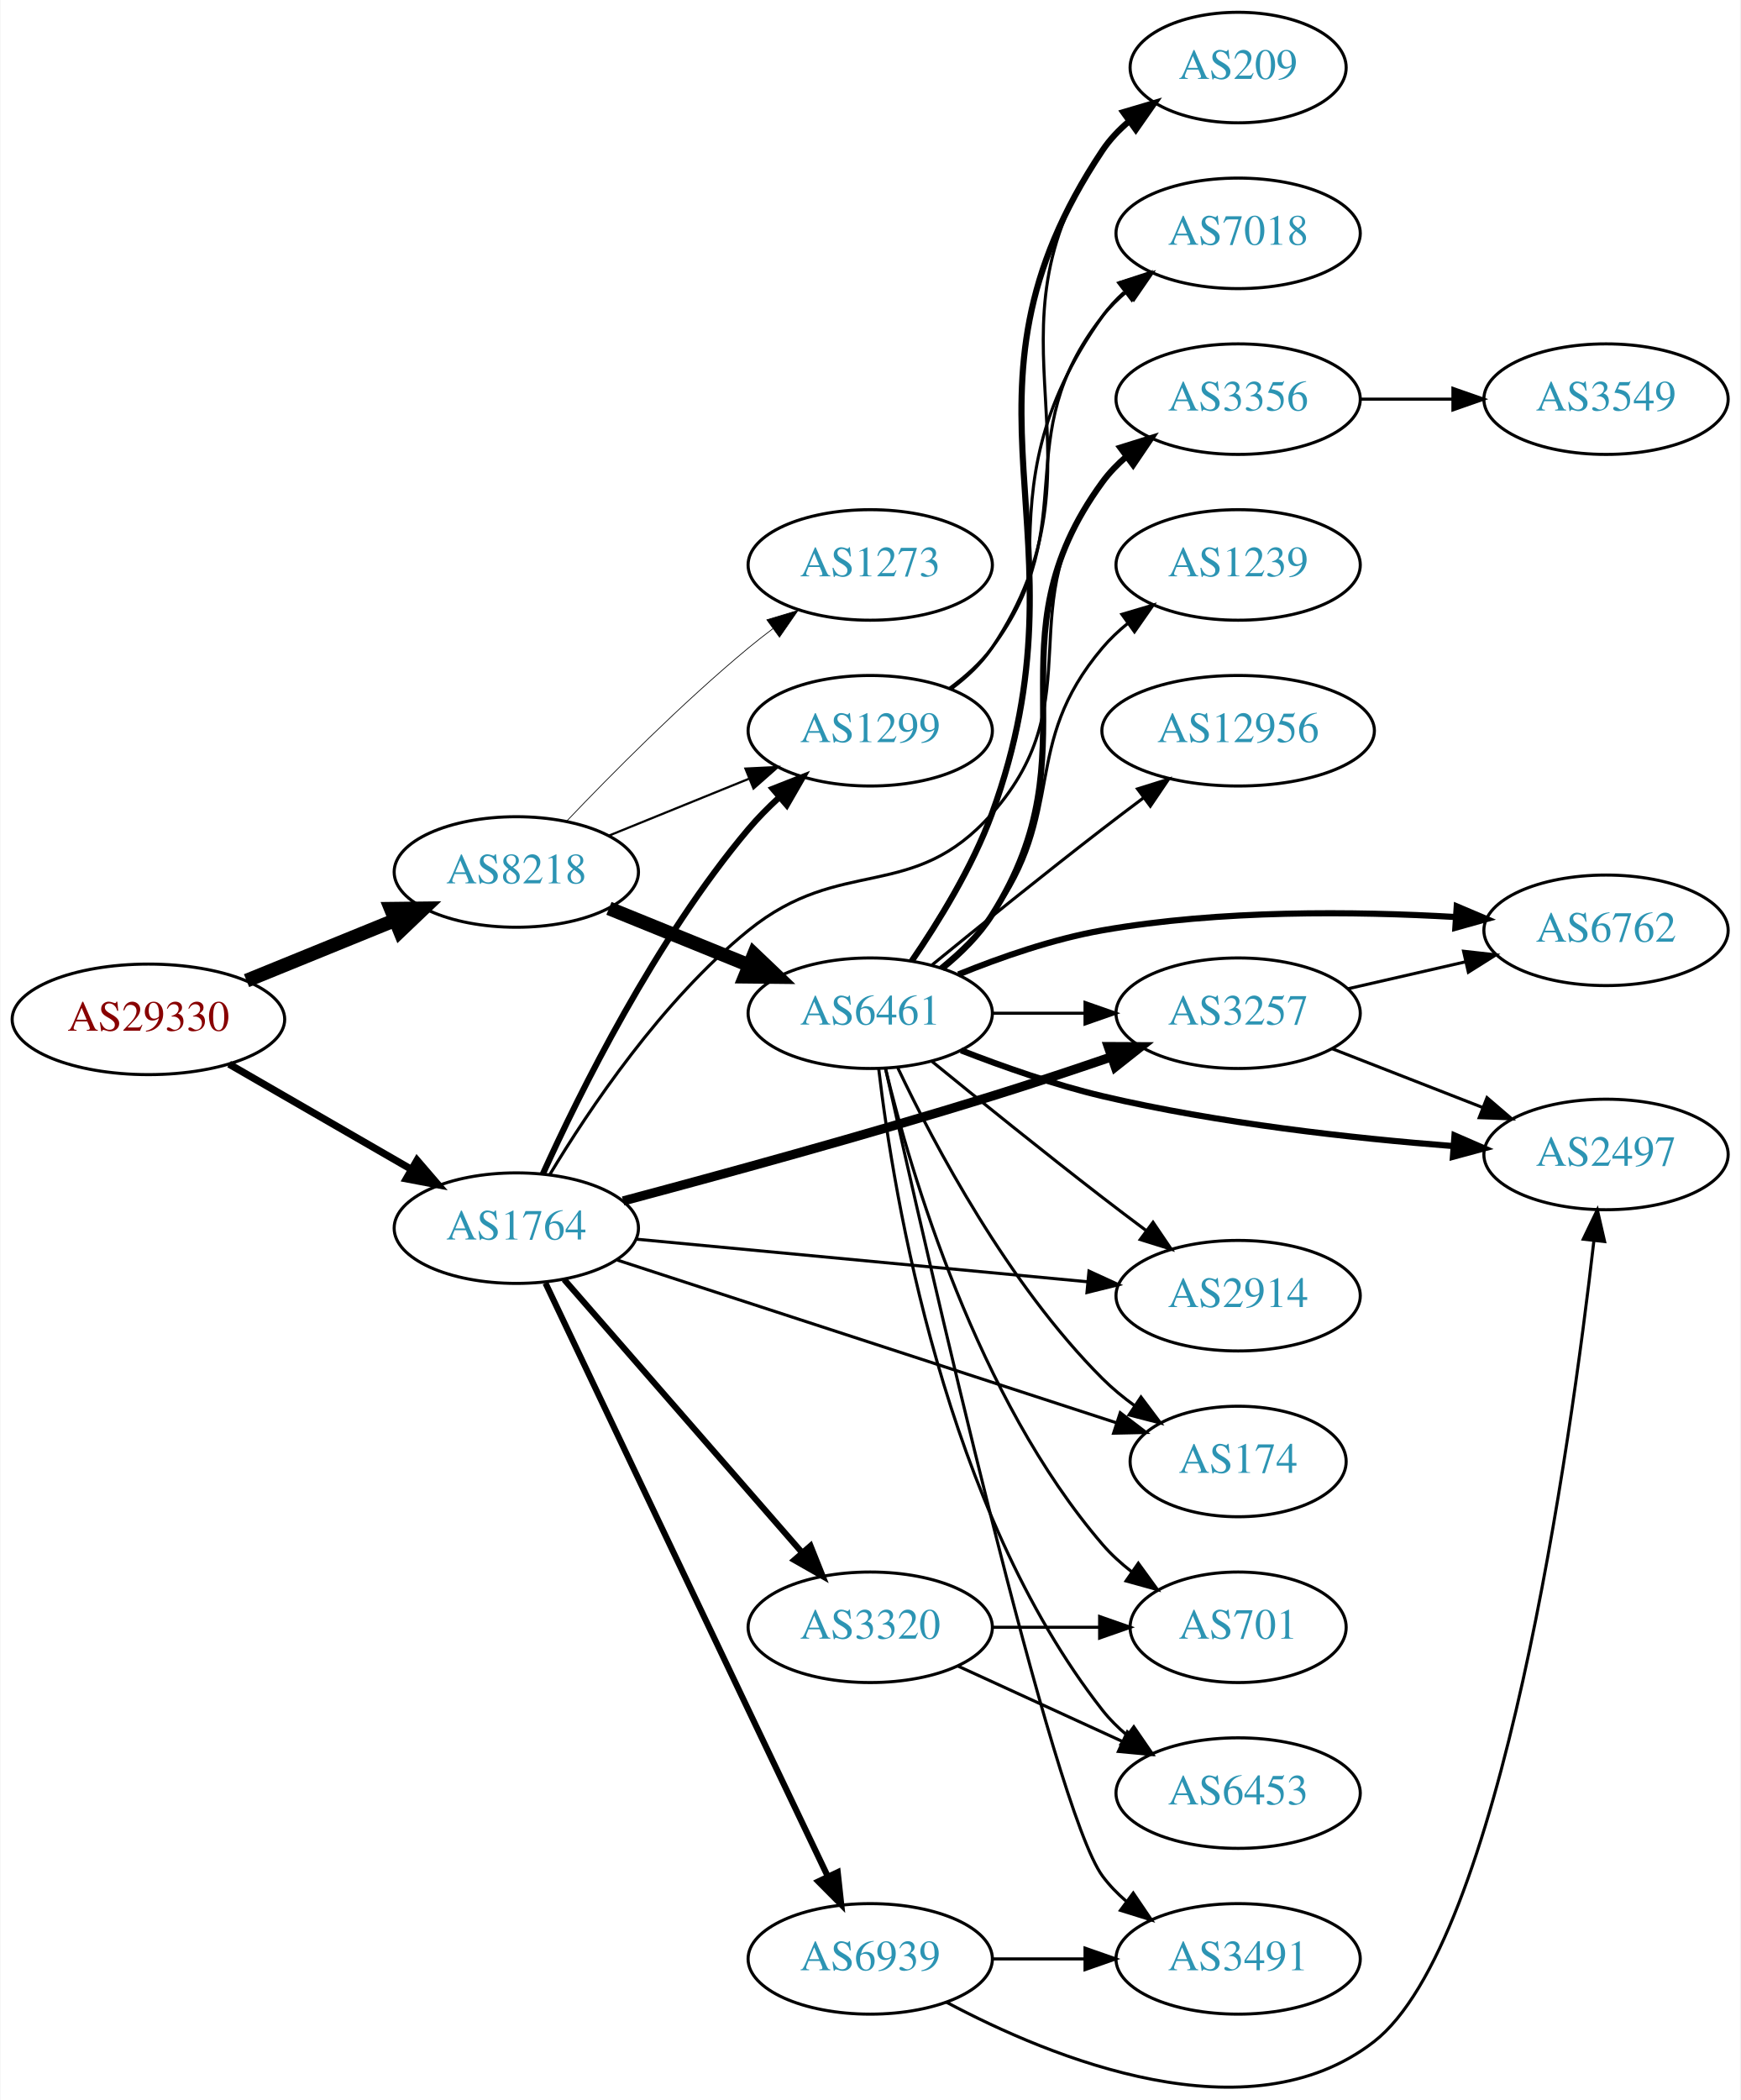
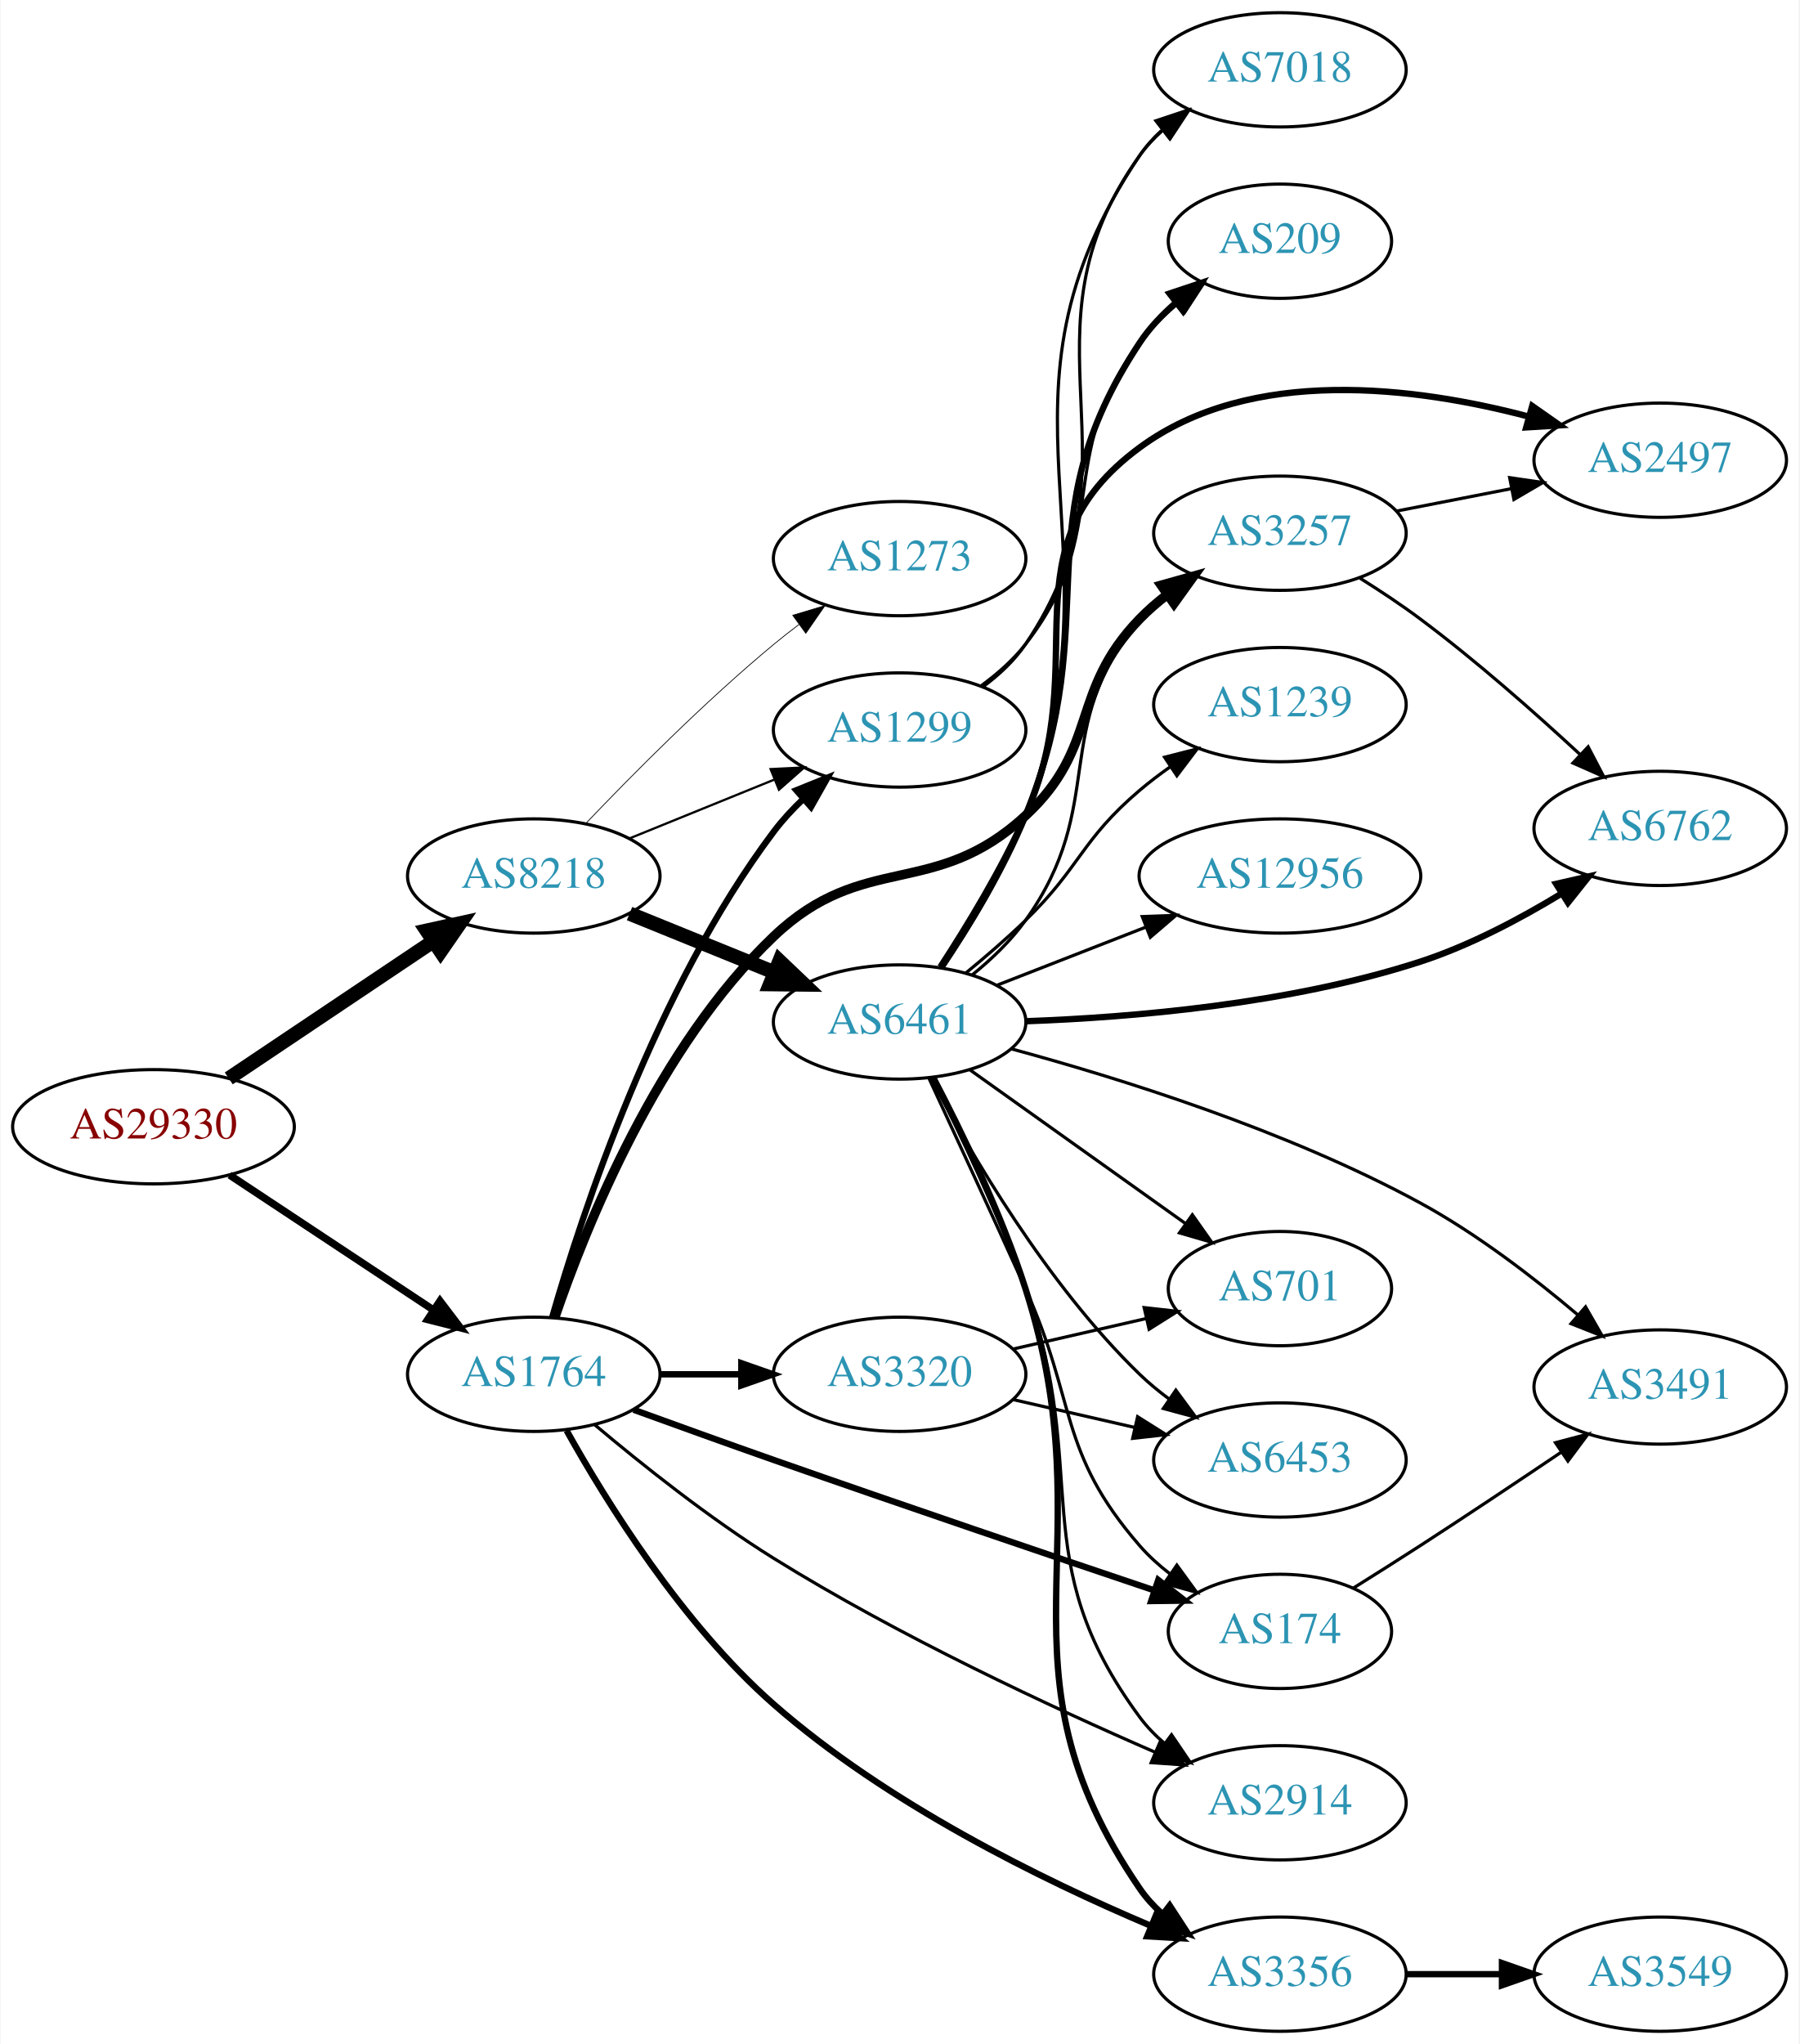
- <svg xmlns="http://www.w3.org/2000/svg" xmlns:xlink="http://www.w3.org/1999/xlink" width="567pt" height="684pt" viewBox="0.00 0.00 566.66 683.96">
-   <g id="graph0" class="graph" transform="scale(1 1) rotate(0) translate(4 679.96)">
-     <polygon fill="white" stroke="none" points="-4,4 -4,-679.96 562.663,-679.96 562.663,4 -4,4" />
+ <svg xmlns="http://www.w3.org/2000/svg" xmlns:xlink="http://www.w3.org/1999/xlink" width="567pt" height="644pt" viewBox="0.00 0.00 566.66 644.00">
+   <g id="graph0" class="graph" transform="scale(1 1) rotate(0) translate(4 640)">
+     <polygon fill="white" stroke="none" points="-4,4 -4,-640 562.663,-640 562.663,4 -4,4" />
    <g id="node1" class="node">
      <g id="a_node1">
        <a xlink:href="/asn/29330" xlink:title="AS29330 ~ ISP-NETWORK [AT]">
-           <ellipse fill="#ffffff" stroke="black" cx="44.196" cy="-347.96" rx="44.393" ry="18" />
-           <text text-anchor="middle" x="44.196" y="-344.26" font-family="Times,serif" font-size="14.00" fill="#880000">AS29330</text>
+           <ellipse fill="#ffffff" stroke="black" cx="44.196" cy="-285" rx="44.393" ry="18" />
+           <text text-anchor="middle" x="44.196" y="-281.3" font-family="Times,serif" font-size="14.00" fill="#880000">AS29330</text>
        </a>
      </g>
    </g>
    <g id="node2" class="node">
      <g id="a_node2">
        <a xlink:href="/asn/8218" xlink:title="AS8218 ~ legacy Neotelecoms [FR]">
-           <ellipse fill="#ffffff" stroke="black" cx="164.039" cy="-395.96" rx="39.794" ry="18" />
-           <text text-anchor="middle" x="164.039" y="-392.26" font-family="Times,serif" font-size="14.00" fill="#2c94b3">AS8218</text>
+           <ellipse fill="#ffffff" stroke="black" cx="164.039" cy="-364" rx="39.794" ry="18" />
+           <text text-anchor="middle" x="164.039" y="-360.3" font-family="Times,serif" font-size="14.00" fill="#2c94b3">AS8218</text>
        </a>
      </g>
    </g>
    <g id="edge1" class="edge">
-       <path fill="none" stroke="black" stroke-width="4.5" d="M76.158,-360.572C90.954,-366.598 108.811,-373.872 124.479,-380.254" />
-       <polygon fill="black" stroke="black" stroke-width="4.5" points="123.158,-383.968 133.904,-384.093 126.128,-376.674 123.158,-383.968" />
+       <path fill="none" stroke="black" stroke-width="4.5" d="M67.917,-300.232C86.211,-312.496 112.106,-329.856 132.26,-343.366" />
+       <polygon fill="black" stroke="black" stroke-width="4.5" points="130.288,-346.785 140.787,-349.083 134.673,-340.244 130.288,-346.785" />
    </g>
    <g id="node3" class="node">
      <g id="a_node3">
        <a xlink:href="/asn/1764" xlink:title="AS1764 ~ NEXTLAYER-AS [AT]">
-           <ellipse fill="#ffffff" stroke="black" cx="164.039" cy="-279.96" rx="39.794" ry="18" />
-           <text text-anchor="middle" x="164.039" y="-276.26" font-family="Times,serif" font-size="14.00" fill="#2c94b3">AS1764</text>
+           <ellipse fill="#ffffff" stroke="black" cx="164.039" cy="-207" rx="39.794" ry="18" />
+           <text text-anchor="middle" x="164.039" y="-203.3" font-family="Times,serif" font-size="14.00" fill="#2c94b3">AS1764</text>
        </a>
      </g>
    </g>
    <g id="edge2" class="edge">
-       <path fill="none" stroke="black" stroke-width="2.348" d="M70.476,-333.373C87.796,-323.379 110.947,-310.019 129.763,-299.162" />
-       <polygon fill="black" stroke="black" stroke-width="2.348" points="131.695,-302.088 138.607,-294.058 128.196,-296.025 131.695,-302.088" />
+       <path fill="none" stroke="black" stroke-width="2.348" d="M68.197,-269.776C86.518,-257.649 112.331,-240.563 132.403,-227.278" />
+       <polygon fill="black" stroke="black" stroke-width="2.348" points="134.487,-230.096 140.894,-221.658 130.623,-224.259 134.487,-230.096" />
    </g>
    <g id="node4" class="node">
      <g id="a_node4">
        <a xlink:href="/asn/6461" xlink:title="AS6461 ~ Zayo Bandwidth [US]">
-           <ellipse fill="#ffffff" stroke="black" cx="279.332" cy="-349.96" rx="39.794" ry="18" />
-           <text text-anchor="middle" x="279.332" y="-346.26" font-family="Times,serif" font-size="14.00" fill="#2c94b3">AS6461</text>
+           <ellipse fill="#ffffff" stroke="black" cx="279.332" cy="-318" rx="39.794" ry="18" />
+           <text text-anchor="middle" x="279.332" y="-314.3" font-family="Times,serif" font-size="14.00" fill="#2c94b3">AS6461</text>
        </a>
      </g>
    </g>
    <g id="edge3" class="edge">
-       <path fill="none" stroke="black" stroke-width="4.5" d="M194.214,-384.114C208.09,-378.48 224.867,-371.668 239.776,-365.615" />
-       <polygon fill="black" stroke="black" stroke-width="4.5" points="241.471,-369.177 249.255,-361.766 238.508,-361.88 241.471,-369.177" />
+       <path fill="none" stroke="black" stroke-width="4.5" d="M194.214,-352.154C208.09,-346.52 224.867,-339.708 239.776,-333.654" />
+       <polygon fill="black" stroke="black" stroke-width="4.5" points="241.471,-337.216 249.255,-329.806 238.508,-329.92 241.471,-337.216" />
    </g>
    <g id="node5" class="node">
      <g id="a_node5">
        <a xlink:href="/asn/1299" xlink:title="AS1299 ~ Telia Carrier [EU]">
-           <ellipse fill="#ffffff" stroke="black" cx="279.332" cy="-441.96" rx="39.794" ry="18" />
-           <text text-anchor="middle" x="279.332" y="-438.26" font-family="Times,serif" font-size="14.00" fill="#2c94b3">AS1299</text>
+           <ellipse fill="#ffffff" stroke="black" cx="279.332" cy="-410" rx="39.794" ry="18" />
+           <text text-anchor="middle" x="279.332" y="-406.3" font-family="Times,serif" font-size="14.00" fill="#2c94b3">AS1299</text>
        </a>
      </g>
    </g>
    <g id="edge4" class="edge">
-       <path fill="none" stroke="black" stroke-width="0.711" d="M194.214,-407.807C208.09,-413.44 224.867,-420.252 239.776,-426.306" />
-       <polygon fill="black" stroke="black" stroke-width="0.711" points="238.673,-429.635 249.255,-430.154 241.306,-423.149 238.673,-429.635" />
+       <path fill="none" stroke="black" stroke-width="0.711" d="M194.214,-375.846C208.09,-381.48 224.867,-388.292 239.776,-394.346" />
+       <polygon fill="black" stroke="black" stroke-width="0.711" points="238.673,-397.675 249.255,-398.194 241.306,-391.189 238.673,-397.675" />
    </g>
    <g id="node6" class="node">
      <g id="a_node6">
        <a xlink:href="/asn/1273" xlink:title="AS1273 ~ Vodafone Group PLC [EU]">
-           <ellipse fill="#ffffff" stroke="black" cx="279.332" cy="-495.96" rx="39.794" ry="18" />
-           <text text-anchor="middle" x="279.332" y="-492.26" font-family="Times,serif" font-size="14.00" fill="#2c94b3">AS1273</text>
+           <ellipse fill="#ffffff" stroke="black" cx="279.332" cy="-464" rx="39.794" ry="18" />
+           <text text-anchor="middle" x="279.332" y="-460.3" font-family="Times,serif" font-size="14.00" fill="#2c94b3">AS1273</text>
        </a>
      </g>
    </g>
    <g id="edge5" class="edge">
-       <path fill="none" stroke="black" stroke-width="0.237" d="M180.344,-412.415C194.957,-427.756 217.913,-450.917 239.685,-468.96 242.206,-471.049 244.882,-473.145 247.604,-475.194" />
-       <polygon fill="black" stroke="black" stroke-width="0.237" points="245.65,-478.1 255.797,-481.147 249.765,-472.437 245.65,-478.1" />
-     </g>
-     <g id="edge23" class="edge">
-       <path fill="none" stroke="black" stroke-width="2" d="M172.689,-297.621C184.584,-323.868 209.331,-373.938 239.685,-409.96 242.671,-413.503 246.084,-416.955 249.618,-420.201" />
-       <polygon fill="black" stroke="black" stroke-width="2" points="247.57,-423.056 257.429,-426.934 252.139,-417.754 247.57,-423.056" />
+       <path fill="none" stroke="black" stroke-width="0.237" d="M180.344,-380.455C194.957,-395.796 217.913,-418.956 239.685,-437 242.206,-439.089 244.882,-441.184 247.604,-443.233" />
+       <polygon fill="black" stroke="black" stroke-width="0.237" points="245.65,-446.139 255.797,-449.187 249.765,-440.477 245.65,-446.139" />
+     </g>
+     <g id="edge22" class="edge">
+       <path fill="none" stroke="black" stroke-width="2" d="M169.834,-224.915C179.234,-257.713 202.469,-328.574 239.685,-378 242.411,-381.621 245.626,-385.092 249.018,-388.324" />
+       <polygon fill="black" stroke="black" stroke-width="2" points="246.781,-391.017 256.605,-394.985 251.399,-385.757 246.781,-391.017" />
+     </g>
+     <g id="node7" class="node">
+       <g id="a_node7">
+         <a xlink:href="/asn/2914" xlink:title="AS2914 ~ NTT America, Inc. [US]">
+           <ellipse fill="#ffffff" stroke="black" cx="399.174" cy="-72" rx="39.794" ry="18" />
+           <text text-anchor="middle" x="399.174" y="-68.3" font-family="Times,serif" font-size="14.00" fill="#2c94b3">AS2914</text>
+         </a>
+       </g>
+     </g>
+     <g id="edge24" class="edge">
+       <path fill="none" stroke="black" d="M183.271,-191.086C197.92,-178.74 219.338,-161.655 239.685,-149 278.932,-124.59 327.057,-102.173 359.911,-87.898" />
+       <polygon fill="black" stroke="black" points="361.367,-91.082 369.17,-83.915 358.601,-84.651 361.367,-91.082" />
    </g>
    <g id="node9" class="node">
      <g id="a_node9">
-         <a xlink:href="/asn/2914" xlink:title="AS2914 ~ NTT America, Inc. [US]">
-           <ellipse fill="#ffffff" stroke="black" cx="399.174" cy="-257.96" rx="39.794" ry="18" />
-           <text text-anchor="middle" x="399.174" y="-254.26" font-family="Times,serif" font-size="14.00" fill="#2c94b3">AS2914</text>
-         </a>
-       </g>
-     </g>
-     <g id="edge21" class="edge">
-       <path fill="none" stroke="black" d="M203.015,-276.377C243.15,-272.589 306.553,-266.606 350.136,-262.493" />
-       <polygon fill="black" stroke="black" points="350.587,-265.967 360.214,-261.542 349.93,-258.998 350.587,-265.967" />
+         <a xlink:href="/asn/3356" xlink:title="AS3356 ~ Level 3 Parent, LLC [US]">
+           <ellipse fill="#ffffff" stroke="black" cx="399.174" cy="-18" rx="39.794" ry="18" />
+           <text text-anchor="middle" x="399.174" y="-14.3" font-family="Times,serif" font-size="14.00" fill="#2c94b3">AS3356</text>
+         </a>
+       </g>
+     </g>
+     <g id="edge25" class="edge">
+       <path fill="none" stroke="black" stroke-width="2" d="M174.377,-189.29C186.856,-166.939 210.785,-128.36 239.685,-103 275.249,-71.791 324.245,-47.746 358.308,-33.319" />
+       <polygon fill="black" stroke="black" stroke-width="2" points="360.034,-36.392 367.932,-29.33 357.354,-29.926 360.034,-36.392" />
    </g>
    <g id="node10" class="node">
      <g id="a_node10">
+         <a xlink:href="/asn/174" xlink:title="AS174 ~ Cogent Communications [US]">
+           <ellipse fill="#ffffff" stroke="black" cx="399.174" cy="-126" rx="35.194" ry="18" />
+           <text text-anchor="middle" x="399.174" y="-122.3" font-family="Times,serif" font-size="14.00" fill="#2c94b3">AS174</text>
+         </a>
+       </g>
+     </g>
+     <g id="edge23" class="edge">
+       <path fill="none" stroke="black" stroke-width="2" d="M195.5,-195.836C209.014,-190.921 225.122,-185.114 239.685,-180 280.396,-165.703 327.18,-149.831 359.308,-139.017" />
+       <polygon fill="black" stroke="black" stroke-width="2" points="360.834,-142.196 369.198,-135.692 358.604,-135.561 360.834,-142.196" />
+     </g>
+     <g id="node11" class="node">
+       <g id="a_node11">
        <a xlink:href="/asn/3257" xlink:title="AS3257 ~ GTT [DE]">
-           <ellipse fill="#ffffff" stroke="black" cx="399.174" cy="-349.96" rx="39.794" ry="18" />
-           <text text-anchor="middle" x="399.174" y="-346.26" font-family="Times,serif" font-size="14.00" fill="#2c94b3">AS3257</text>
-         </a>
-       </g>
-     </g>
-     <g id="edge26" class="edge">
-       <path fill="none" stroke="black" stroke-width="3" d="M198.831,-288.814C230.128,-297.152 277.895,-310.23 318.978,-322.96 331.679,-326.896 345.421,-331.469 357.837,-335.72" />
-       <polygon fill="black" stroke="black" stroke-width="3" points="356.871,-339.089 367.465,-339.042 359.154,-332.472 356.871,-339.089" />
-     </g>
-     <g id="node12" class="node">
-       <g id="a_node12">
-         <a xlink:href="/asn/3356" xlink:title="AS3356 ~ Level 3 Parent, LLC [US]">
-           <ellipse fill="#ffffff" stroke="black" cx="399.174" cy="-549.96" rx="39.794" ry="18" />
-           <text text-anchor="middle" x="399.174" y="-546.26" font-family="Times,serif" font-size="14.00" fill="#2c94b3">AS3356</text>
-         </a>
-       </g>
-     </g>
-     <g id="edge24" class="edge">
-       <path fill="none" stroke="black" d="M174.924,-297.375C187.63,-318.491 211.451,-354.087 239.685,-376.96 270.05,-401.56 293.127,-385.653 318.978,-414.96 352.448,-452.905 323.679,-483.206 354.978,-522.96 357.303,-525.914 360.047,-528.63 363.006,-531.108" />
-       <polygon fill="black" stroke="black" points="361.065,-534.025 371.203,-537.105 365.199,-528.375 361.065,-534.025" />
-     </g>
-     <g id="node17" class="node">
-       <g id="a_node17">
-         <a xlink:href="/asn/174" xlink:title="AS174 ~ Cogent Communications [US]">
-           <ellipse fill="#ffffff" stroke="black" cx="399.174" cy="-203.96" rx="35.194" ry="18" />
-           <text text-anchor="middle" x="399.174" y="-200.26" font-family="Times,serif" font-size="14.00" fill="#2c94b3">AS174</text>
+           <ellipse fill="#ffffff" stroke="black" cx="399.174" cy="-472" rx="39.794" ry="18" />
+           <text text-anchor="middle" x="399.174" y="-468.3" font-family="Times,serif" font-size="14.00" fill="#2c94b3">AS3257</text>
        </a>
      </g>
    </g>
    <g id="edge20" class="edge">
-       <path fill="none" stroke="black" d="M196.966,-269.552C239.373,-255.728 314.204,-231.334 359.684,-216.508" />
-       <polygon fill="black" stroke="black" points="360.774,-219.834 369.197,-213.407 358.604,-213.179 360.774,-219.834" />
+       <path fill="none" stroke="black" stroke-width="3" d="M170.658,-224.938C180.46,-253.657 203.192,-310.25 239.685,-345 267.986,-371.949 290.273,-356.482 318.978,-383 342.383,-404.622 332.817,-422.105 354.978,-445 357.592,-447.701 360.529,-450.249 363.609,-452.621" />
+       <polygon fill="black" stroke="black" stroke-width="3" points="361.773,-455.608 371.974,-458.471 365.785,-449.871 361.773,-455.608" />
    </g>
    <g id="node21" class="node">
      <g id="a_node21">
        <a xlink:href="/asn/3320" xlink:title="AS3320 ~ DTAG [DE]">
-           <ellipse fill="#ffffff" stroke="black" cx="279.332" cy="-149.96" rx="39.794" ry="18" />
-           <text text-anchor="middle" x="279.332" y="-146.26" font-family="Times,serif" font-size="14.00" fill="#2c94b3">AS3320</text>
-         </a>
-       </g>
-     </g>
-     <g id="edge22" class="edge">
-       <path fill="none" stroke="black" stroke-width="2" d="M179.618,-263.231C199.332,-240.61 234.62,-200.118 257.23,-174.174" />
-       <polygon fill="black" stroke="black" stroke-width="2" points="259.877,-176.464 263.808,-166.625 254.6,-171.865 259.877,-176.464" />
-     </g>
-     <g id="node22" class="node">
-       <g id="a_node22">
-         <a xlink:href="/asn/6939" xlink:title="AS6939 ~ Hurricane Electric LLC [US]">
-           <ellipse fill="#ffffff" stroke="black" cx="279.332" cy="-41.96" rx="39.794" ry="18" />
-           <text text-anchor="middle" x="279.332" y="-38.26" font-family="Times,serif" font-size="14.00" fill="#2c94b3">AS6939</text>
-         </a>
-       </g>
-     </g>
-     <g id="edge25" class="edge">
-       <path fill="none" stroke="black" stroke-width="2" d="M173.539,-262.062C187.385,-232.912 215.676,-173.369 239.685,-122.96 248.285,-104.904 257.977,-84.591 265.504,-68.823" />
-       <polygon fill="black" stroke="black" stroke-width="2" points="268.731,-70.187 269.881,-59.654 262.414,-67.171 268.731,-70.187" />
-     </g>
-     <g id="node7" class="node">
-       <g id="a_node7">
-         <a xlink:href="/asn/2497" xlink:title="AS2497 ~ Internet Initiative Japan Inc. [JP]">
-           <ellipse fill="#ffffff" stroke="black" cx="519.017" cy="-303.96" rx="39.794" ry="18" />
-           <text text-anchor="middle" x="519.017" y="-300.26" font-family="Times,serif" font-size="14.00" fill="#2c94b3">AS2497</text>
-         </a>
-       </g>
+           <ellipse fill="#ffffff" stroke="black" cx="279.332" cy="-207" rx="39.794" ry="18" />
+           <text text-anchor="middle" x="279.332" y="-203.3" font-family="Times,serif" font-size="14.00" fill="#2c94b3">AS3320</text>
+         </a>
+       </g>
+     </g>
+     <g id="edge21" class="edge">
+       <path fill="none" stroke="black" stroke-width="2" d="M203.711,-207C211.914,-207 220.678,-207 229.21,-207" />
+       <polygon fill="black" stroke="black" stroke-width="2" points="229.449,-210.5 239.449,-207 229.449,-203.5 229.449,-210.5" />
    </g>
    <g id="edge6" class="edge">
-       <path fill="none" stroke="black" stroke-width="2" d="M308.928,-337.859C322.633,-332.516 339.419,-326.629 354.978,-322.96 392.77,-314.05 436.519,-309.242 469.178,-306.694" />
-       <polygon fill="black" stroke="black" stroke-width="2" points="469.654,-310.169 479.37,-305.944 469.14,-303.188 469.654,-310.169" />
+       <path fill="none" stroke="black" d="M289.529,-300.346C297.994,-283.598 310.488,-257.559 318.978,-234 340.032,-175.581 318.075,-148.941 354.978,-99 357.212,-95.977 359.894,-93.214 362.815,-90.707" />
+       <polygon fill="black" stroke="black" points="365.01,-93.437 370.959,-84.669 360.841,-87.814 365.01,-93.437" />
    </g>
    <g id="node8" class="node">
      <g id="a_node8">
-         <a xlink:href="/asn/1239" xlink:title="AS1239 ~ Sprint [US]">
-           <ellipse fill="#ffffff" stroke="black" cx="399.174" cy="-495.96" rx="39.794" ry="18" />
-           <text text-anchor="middle" x="399.174" y="-492.26" font-family="Times,serif" font-size="14.00" fill="#2c94b3">AS1239</text>
+         <a xlink:href="/asn/7018" xlink:title="AS7018 ~ AT&amp;T Services, Inc. [US]">
+           <ellipse fill="#ffffff" stroke="black" cx="399.174" cy="-618" rx="39.794" ry="18" />
+           <text text-anchor="middle" x="399.174" y="-614.3" font-family="Times,serif" font-size="14.00" fill="#2c94b3">AS7018</text>
        </a>
      </g>
    </g>
    <g id="edge7" class="edge">
-       <path fill="none" stroke="black" d="M302.135,-364.919C308.164,-369.825 314.323,-375.652 318.978,-381.96 343.826,-415.63 327.948,-437.015 354.978,-468.96 357.406,-471.83 360.218,-474.49 363.22,-476.933" />
-       <polygon fill="black" stroke="black" points="361.317,-479.875 371.477,-482.881 365.409,-474.196 361.317,-479.875" />
+       <path fill="none" stroke="black" d="M292.837,-335.054C301.491,-347.681 312.563,-365.636 318.978,-383 351.491,-471.005 302.643,-513.134 354.978,-591 356.902,-593.863 359.242,-596.48 361.827,-598.859" />
+       <polygon fill="black" stroke="black" points="360.095,-601.944 370.146,-605.296 364.379,-596.408 360.095,-601.944" />
    </g>
    <g id="edge8" class="edge">
-       <path fill="none" stroke="black" d="M299.499,-334.21C314.48,-321.983 335.893,-304.691 354.978,-289.96 359.503,-286.468 364.336,-282.814 369.07,-279.277" />
-       <polygon fill="black" stroke="black" points="371.453,-281.867 377.396,-273.096 367.281,-276.247 371.453,-281.867" />
+       <path fill="none" stroke="black" stroke-width="2" d="M289.922,-300.479C298.664,-283.826 311.346,-257.851 318.978,-234 345.04,-152.558 306.682,-115.566 354.978,-45 356.926,-42.154 359.283,-39.548 361.879,-37.176" />
+       <polygon fill="black" stroke="black" stroke-width="2" points="364.431,-39.628 370.215,-30.752 360.158,-34.083 364.431,-39.628" />
    </g>
    <g id="edge9" class="edge">
-       <path fill="none" stroke="black" d="M319.244,-349.96C328.798,-349.96 339.147,-349.96 349.11,-349.96" />
-       <polygon fill="black" stroke="black" points="349.302,-353.46 359.302,-349.96 349.302,-346.46 349.302,-353.46" />
-     </g>
-     <g id="node11" class="node">
-       <g id="a_node11">
-         <a xlink:href="/asn/7018" xlink:title="AS7018 ~ AT&amp;T Services, Inc. [US]">
-           <ellipse fill="#ffffff" stroke="black" cx="399.174" cy="-603.96" rx="39.794" ry="18" />
-           <text text-anchor="middle" x="399.174" y="-600.26" font-family="Times,serif" font-size="14.00" fill="#2c94b3">AS7018</text>
-         </a>
-       </g>
+       <path fill="none" stroke="black" d="M288.541,-300.332C296.41,-283.355 308.593,-256.964 318.978,-234 335.211,-198.105 329.144,-182.742 354.978,-153 357.784,-149.77 361.071,-146.797 364.559,-144.098" />
+       <polygon fill="black" stroke="black" points="366.693,-146.878 372.925,-138.31 362.71,-141.121 366.693,-146.878" />
    </g>
    <g id="edge10" class="edge">
-       <path fill="none" stroke="black" d="M292.59,-367.109C301.123,-379.782 312.154,-397.753 318.978,-414.96 346.167,-483.522 312.399,-516.736 354.978,-576.96 356.969,-579.777 359.356,-582.361 361.972,-584.72" />
-       <polygon fill="black" stroke="black" points="360.271,-587.826 370.34,-591.122 364.525,-582.266 360.271,-587.826" />
+       <path fill="none" stroke="black" d="M302.255,-332.871C308.288,-337.774 314.418,-343.623 318.978,-350 345.239,-386.73 326.335,-410.096 354.978,-445 357.362,-447.906 360.146,-450.59 363.13,-453.048" />
+       <polygon fill="black" stroke="black" points="361.211,-455.98 371.361,-459.017 365.32,-450.313 361.211,-455.98" />
+     </g>
+     <g id="node12" class="node">
+       <g id="a_node12">
+         <a xlink:href="/asn/2497" xlink:title="AS2497 ~ Internet Initiative Japan Inc. [JP]">
+           <ellipse fill="#ffffff" stroke="black" cx="519.017" cy="-495" rx="39.794" ry="18" />
+           <text text-anchor="middle" x="519.017" y="-491.3" font-family="Times,serif" font-size="14.00" fill="#2c94b3">AS2497</text>
+         </a>
+       </g>
    </g>
    <g id="edge11" class="edge">
-       <path fill="none" stroke="black" stroke-width="2" d="M302.715,-364.521C308.761,-369.416 314.783,-375.337 318.978,-381.96 353.585,-436.6 316.818,-470.74 354.978,-522.96 357.196,-525.995 359.868,-528.766 362.782,-531.278" />
-       <polygon fill="black" stroke="black" stroke-width="2" points="360.802,-534.167 370.916,-537.323 364.977,-528.549 360.802,-534.167" />
+       <path fill="none" stroke="black" stroke-width="2" d="M292.165,-335.327C300.493,-348.087 311.452,-366.087 318.978,-383 340.924,-432.319 311.517,-466.982 354.978,-499 390.088,-524.866 441.966,-518.16 477.727,-508.713" />
+       <polygon fill="black" stroke="black" stroke-width="2" points="478.681,-512.08 487.358,-506 476.784,-505.342 478.681,-512.08" />
    </g>
    <g id="node13" class="node">
      <g id="a_node13">
        <a xlink:href="/asn/6762" xlink:title="AS6762 ~ TELECOM ITALIA SPARKLE S.p.A. [IT]">
-           <ellipse fill="#ffffff" stroke="black" cx="519.017" cy="-376.96" rx="39.794" ry="18" />
-           <text text-anchor="middle" x="519.017" y="-373.26" font-family="Times,serif" font-size="14.00" fill="#2c94b3">AS6762</text>
+           <ellipse fill="#ffffff" stroke="black" cx="519.017" cy="-379" rx="39.794" ry="18" />
+           <text text-anchor="middle" x="519.017" y="-375.3" font-family="Times,serif" font-size="14.00" fill="#2c94b3">AS6762</text>
        </a>
      </g>
    </g>
    <g id="edge12" class="edge">
-       <path fill="none" stroke="black" stroke-width="2" d="M308.056,-362.591C321.85,-368.197 338.961,-374.153 354.978,-376.96 393.218,-383.664 437.282,-383.184 469.953,-381.294" />
-       <polygon fill="black" stroke="black" stroke-width="2" points="470.384,-384.774 480.138,-380.638 469.934,-377.788 470.384,-384.774" />
+       <path fill="none" stroke="black" stroke-width="2" d="M319.129,-318.242C352.75,-319.451 402.312,-323.655 443.37,-337 458.882,-342.042 474.805,-350.474 487.939,-358.465" />
+       <polygon fill="black" stroke="black" stroke-width="2" points="486.219,-361.518 496.547,-363.88 489.946,-355.592 486.219,-361.518" />
    </g>
    <g id="node14" class="node">
      <g id="a_node14">
        <a xlink:href="/asn/6453" xlink:title="AS6453 ~ TATA COMMUNICATIONS (AMERICA) INC [US]">
-           <ellipse fill="#ffffff" stroke="black" cx="399.174" cy="-95.96" rx="39.794" ry="18" />
-           <text text-anchor="middle" x="399.174" y="-92.26" font-family="Times,serif" font-size="14.00" fill="#2c94b3">AS6453</text>
+           <ellipse fill="#ffffff" stroke="black" cx="399.174" cy="-180" rx="39.794" ry="18" />
+           <text text-anchor="middle" x="399.174" y="-176.3" font-family="Times,serif" font-size="14.00" fill="#2c94b3">AS6453</text>
        </a>
      </g>
    </g>
    <g id="edge13" class="edge">
-       <path fill="none" stroke="black" d="M282.099,-331.809C286.937,-290.586 303.656,-188.419 354.978,-122.96 357.297,-120.002 360.037,-117.283 362.993,-114.803" />
-       <polygon fill="black" stroke="black" points="365.186,-117.535 371.187,-108.803 361.051,-111.888 365.186,-117.535" />
+       <path fill="none" stroke="black" d="M289.248,-300.18C301.61,-276.749 325.765,-235.253 354.978,-207 357.829,-204.243 361.006,-201.623 364.309,-199.177" />
+       <polygon fill="black" stroke="black" points="366.373,-202.006 372.659,-193.477 362.427,-196.224 366.373,-202.006" />
    </g>
    <g id="node15" class="node">
      <g id="a_node15">
-         <a xlink:href="/asn/701" xlink:title="AS701 ~ UUNET [US]">
-           <ellipse fill="#ffffff" stroke="black" cx="399.174" cy="-149.96" rx="35.194" ry="18" />
-           <text text-anchor="middle" x="399.174" y="-146.26" font-family="Times,serif" font-size="14.00" fill="#2c94b3">AS701</text>
+         <a xlink:href="/asn/1239" xlink:title="AS1239 ~ Sprint [US]">
+           <ellipse fill="#ffffff" stroke="black" cx="399.174" cy="-418" rx="39.794" ry="18" />
+           <text text-anchor="middle" x="399.174" y="-414.3" font-family="Times,serif" font-size="14.00" fill="#2c94b3">AS1239</text>
        </a>
      </g>
    </g>
    <g id="edge14" class="edge">
-       <path fill="none" stroke="black" d="M284.321,-331.862C292.526,-298.093 314.051,-224.6 354.978,-176.96 357.766,-173.715 361.043,-170.732 364.524,-168.029" />
-       <polygon fill="black" stroke="black" points="366.659,-170.807 372.884,-162.234 362.671,-165.054 366.659,-170.807" />
+       <path fill="none" stroke="black" d="M300.117,-333.371C306.334,-338.464 313.105,-344.294 318.978,-350 336.372,-366.897 336.5,-375.296 354.978,-391 358,-393.568 361.289,-396.065 364.658,-398.437" />
+       <polygon fill="black" stroke="black" points="362.828,-401.423 373.093,-404.045 366.703,-395.594 362.828,-401.423" />
    </g>
    <g id="node16" class="node">
      <g id="a_node16">
-         <a xlink:href="/asn/12956" xlink:title="AS12956 ~ TELXIUS [ES]">
-           <ellipse fill="#ffffff" stroke="black" cx="399.174" cy="-441.96" rx="44.393" ry="18" />
-           <text text-anchor="middle" x="399.174" y="-438.26" font-family="Times,serif" font-size="14.00" fill="#2c94b3">AS12956</text>
+         <a xlink:href="/asn/209" xlink:title="AS209 ~ CenturyLink Communications, LLC [US]">
+           <ellipse fill="#ffffff" stroke="black" cx="399.174" cy="-564" rx="35.194" ry="18" />
+           <text text-anchor="middle" x="399.174" y="-560.3" font-family="Times,serif" font-size="14.00" fill="#2c94b3">AS209</text>
        </a>
      </g>
    </g>
    <g id="edge15" class="edge">
-       <path fill="none" stroke="black" d="M299.499,-365.711C314.48,-377.937 335.893,-395.23 354.978,-409.96 359.319,-413.311 363.942,-416.808 368.49,-420.21" />
-       <polygon fill="black" stroke="black" points="366.402,-423.019 376.516,-426.175 370.578,-417.401 366.402,-423.019" />
+       <path fill="none" stroke="black" stroke-width="2" d="M292.494,-335.187C300.981,-347.879 311.996,-365.856 318.978,-383 344.674,-446.096 317.35,-475.206 354.978,-532 358.071,-536.668 362.087,-540.906 366.423,-544.659" />
+       <polygon fill="black" stroke="black" stroke-width="2" points="364.397,-547.517 374.445,-550.878 368.686,-541.984 364.397,-547.517" />
+     </g>
+     <g id="node17" class="node">
+       <g id="a_node17">
+         <a xlink:href="/asn/701" xlink:title="AS701 ~ UUNET [US]">
+           <ellipse fill="#ffffff" stroke="black" cx="399.174" cy="-234" rx="35.194" ry="18" />
+           <text text-anchor="middle" x="399.174" y="-230.3" font-family="Times,serif" font-size="14.00" fill="#2c94b3">AS701</text>
+         </a>
+       </g>
    </g>
    <g id="edge16" class="edge">
-       <path fill="none" stroke="black" d="M288.342,-332.092C300.169,-307.182 324.258,-261.632 354.978,-230.96 358.162,-227.781 361.787,-224.8 365.551,-222.062" />
-       <polygon fill="black" stroke="black" points="367.532,-224.948 373.897,-216.478 363.64,-219.13 367.532,-224.948" />
+       <path fill="none" stroke="black" d="M301.399,-302.982C320.368,-289.461 348.413,-269.47 369.436,-254.485" />
+       <polygon fill="black" stroke="black" points="371.572,-257.261 377.683,-248.606 367.509,-251.561 371.572,-257.261" />
    </g>
    <g id="node18" class="node">
      <g id="a_node18">
        <a xlink:href="/asn/3491" xlink:title="AS3491 ~ PCCW Global, Inc. [US]">
-           <ellipse fill="#ffffff" stroke="black" cx="399.174" cy="-41.96" rx="39.794" ry="18" />
-           <text text-anchor="middle" x="399.174" y="-38.26" font-family="Times,serif" font-size="14.00" fill="#2c94b3">AS3491</text>
+           <ellipse fill="#ffffff" stroke="black" cx="519.017" cy="-203" rx="39.794" ry="18" />
+           <text text-anchor="middle" x="519.017" y="-199.3" font-family="Times,serif" font-size="14.00" fill="#2c94b3">AS3491</text>
        </a>
      </g>
    </g>
    <g id="edge17" class="edge">
-       <path fill="none" stroke="black" d="M284.313,-331.918C297.36,-273.3 338.902,-90.738 354.978,-68.96 357.21,-65.936 359.892,-63.172 362.812,-60.665" />
-       <polygon fill="black" stroke="black" points="365.007,-63.395 370.955,-54.627 360.838,-57.772 365.007,-63.395" />
+       <path fill="none" stroke="black" d="M314.459,-309.555C348.411,-300.364 401.363,-283.864 443.37,-261 461.204,-251.293 479.235,-237.422 493.107,-225.679" />
+       <polygon fill="black" stroke="black" points="495.487,-228.248 500.761,-219.059 490.908,-222.954 495.487,-228.248" />
    </g>
    <g id="node19" class="node">
      <g id="a_node19">
-         <a xlink:href="/asn/209" xlink:title="AS209 ~ CenturyLink Communications, LLC [US]">
-           <ellipse fill="#ffffff" stroke="black" cx="399.174" cy="-657.96" rx="35.194" ry="18" />
-           <text text-anchor="middle" x="399.174" y="-654.26" font-family="Times,serif" font-size="14.00" fill="#2c94b3">AS209</text>
+         <a xlink:href="/asn/12956" xlink:title="AS12956 ~ TELXIUS [ES]">
+           <ellipse fill="#ffffff" stroke="black" cx="399.174" cy="-364" rx="44.393" ry="18" />
+           <text text-anchor="middle" x="399.174" y="-360.3" font-family="Times,serif" font-size="14.00" fill="#2c94b3">AS12956</text>
        </a>
      </g>
    </g>
    <g id="edge18" class="edge">
-       <path fill="none" stroke="black" stroke-width="2" d="M292.87,-367.002C301.539,-379.623 312.617,-397.576 318.978,-414.96 352.422,-506.358 300.94,-550.017 354.978,-630.96 357.354,-634.518 360.374,-637.696 363.71,-640.51" />
-       <polygon fill="black" stroke="black" stroke-width="2" points="361.755,-643.415 371.914,-646.423 365.848,-637.736 361.755,-643.415" />
-     </g>
-     <g id="edge30" class="edge">
-       <path fill="none" stroke="black" d="M305.262,-455.842C310.338,-459.572 315.256,-463.976 318.978,-468.96 349.249,-509.502 323.679,-537.206 354.978,-576.96 357.303,-579.914 360.047,-582.63 363.006,-585.108" />
-       <polygon fill="black" stroke="black" points="361.065,-588.025 371.203,-591.105 365.199,-582.375 361.065,-588.025" />
+       <path fill="none" stroke="black" d="M310.068,-329.608C324.297,-335.162 341.564,-341.902 357.029,-347.939" />
+       <polygon fill="black" stroke="black" points="355.793,-351.214 366.381,-351.59 358.339,-344.693 355.793,-351.214" />
    </g>
    <g id="edge29" class="edge">
-       <path fill="none" stroke="black" d="M305.651,-455.567C310.707,-459.311 315.518,-463.791 318.978,-468.96 360.003,-530.255 312.399,-570.736 354.978,-630.96 357.448,-634.454 360.527,-637.591 363.896,-640.382" />
-       <polygon fill="black" stroke="black" points="361.965,-643.303 372.136,-646.27 366.035,-637.608 361.965,-643.303" />
-     </g>
-     <g id="edge33" class="edge">
-       <path fill="none" stroke="black" d="M429.911,-338.353C444.704,-332.578 462.782,-325.521 478.703,-319.306" />
-       <polygon fill="black" stroke="black" points="480.247,-322.461 488.29,-315.564 477.701,-315.94 480.247,-322.461" />
-     </g>
-     <g id="edge34" class="edge">
-       <path fill="none" stroke="black" d="M434.893,-357.915C446.893,-360.665 460.514,-363.785 473.207,-366.694" />
-       <polygon fill="black" stroke="black" points="472.609,-370.147 483.138,-368.969 474.173,-363.324 472.609,-370.147" />
+       <path fill="none" stroke="black" d="M305.609,-423.635C310.667,-427.378 315.49,-431.85 318.978,-437 358.394,-495.198 314.086,-533.829 354.978,-591 356.985,-593.805 359.382,-596.383 362.005,-598.736" />
+       <polygon fill="black" stroke="black" points="360.312,-601.846 370.385,-605.13 364.558,-596.281 360.312,-601.846" />
+     </g>
+     <g id="edge28" class="edge">
+       <path fill="none" stroke="black" d="M305.114,-423.995C310.198,-427.719 315.156,-432.092 318.978,-437 346.719,-472.625 327.735,-495.993 354.978,-532 358.357,-536.466 362.525,-540.596 366.926,-544.302" />
+       <polygon fill="black" stroke="black" points="364.92,-547.175 374.981,-550.498 369.188,-541.627 364.92,-547.175" />
    </g>
    <g id="node20" class="node">
      <g id="a_node20">
        <a xlink:href="/asn/3549" xlink:title="AS3549 ~ Level 3 Parent, LLC [US]">
-           <ellipse fill="#ffffff" stroke="black" cx="519.017" cy="-549.96" rx="39.794" ry="18" />
-           <text text-anchor="middle" x="519.017" y="-546.26" font-family="Times,serif" font-size="14.00" fill="#2c94b3">AS3549</text>
+           <ellipse fill="#ffffff" stroke="black" cx="519.017" cy="-18" rx="39.794" ry="18" />
+           <text text-anchor="middle" x="519.017" y="-14.3" font-family="Times,serif" font-size="14.00" fill="#2c94b3">AS3549</text>
        </a>
      </g>
    </g>
    <g id="edge19" class="edge">
-       <path fill="none" stroke="black" d="M439.087,-549.96C448.64,-549.96 458.99,-549.96 468.952,-549.96" />
-       <polygon fill="black" stroke="black" points="469.145,-553.46 479.145,-549.96 469.145,-546.46 469.145,-553.46" />
-     </g>
-     <g id="edge28" class="edge">
-       <path fill="none" stroke="black" d="M307.96,-137.3C323.917,-129.988 344.188,-120.699 361.471,-112.779" />
-       <polygon fill="black" stroke="black" points="363.085,-115.889 370.718,-108.542 360.169,-109.526 363.085,-115.889" />
+       <path fill="none" stroke="black" stroke-width="2" d="M439.087,-18C448.64,-18 458.99,-18 468.952,-18" />
+       <polygon fill="black" stroke="black" stroke-width="2" points="469.145,-21.5 479.145,-18 469.145,-14.5 469.145,-21.5" />
+     </g>
+     <g id="edge30" class="edge">
+       <path fill="none" stroke="black" d="M422.234,-139.602C429.04,-143.849 436.54,-148.579 443.37,-153 458.086,-162.525 474.268,-173.322 487.791,-182.44" />
+       <polygon fill="black" stroke="black" points="486.008,-185.459 496.253,-188.159 489.928,-179.659 486.008,-185.459" />
+     </g>
+     <g id="edge31" class="edge">
+       <path fill="none" stroke="black" d="M435.851,-478.963C447.282,-481.194 460.104,-483.697 472.158,-486.049" />
+       <polygon fill="black" stroke="black" points="471.57,-489.501 482.055,-487.981 472.911,-482.63 471.57,-489.501" />
+     </g>
+     <g id="edge32" class="edge">
+       <path fill="none" stroke="black" d="M424.409,-457.832C430.721,-453.879 437.418,-449.444 443.37,-445 461.031,-431.815 479.601,-415.406 493.802,-402.249" />
+       <polygon fill="black" stroke="black" points="496.301,-404.704 501.208,-395.315 491.516,-399.594 496.301,-404.704" />
    </g>
    <g id="edge27" class="edge">
-       <path fill="none" stroke="black" d="M319.244,-149.96C330.331,-149.96 342.491,-149.96 353.873,-149.96" />
-       <polygon fill="black" stroke="black" points="354.055,-153.46 364.055,-149.96 354.055,-146.46 354.055,-153.46" />
-     </g>
-     <g id="edge32" class="edge">
-       <path fill="none" stroke="black" d="M304.113,-27.873C338.524,-9.532 402.541,16.663 443.37,-14.96 484.895,-47.123 507.463,-209.562 515.058,-275.791" />
-       <polygon fill="black" stroke="black" points="511.601,-276.368 516.188,-285.918 518.558,-275.591 511.601,-276.368" />
-     </g>
-     <g id="edge31" class="edge">
-       <path fill="none" stroke="black" d="M319.244,-41.96C328.798,-41.96 339.147,-41.96 349.11,-41.96" />
-       <polygon fill="black" stroke="black" points="349.302,-45.461 359.302,-41.96 349.302,-38.461 349.302,-45.461" />
+       <path fill="none" stroke="black" d="M315.051,-199.045C327.051,-196.296 340.672,-193.175 353.364,-190.267" />
+       <polygon fill="black" stroke="black" points="354.33,-193.636 363.296,-187.991 352.767,-186.813 354.33,-193.636" />
+     </g>
+     <g id="edge26" class="edge">
+       <path fill="none" stroke="black" d="M315.051,-214.955C328.143,-217.955 343.166,-221.396 356.806,-224.522" />
+       <polygon fill="black" stroke="black" points="356.384,-228.016 366.914,-226.838 357.948,-221.193 356.384,-228.016" />
    </g>
  </g>
</svg>
